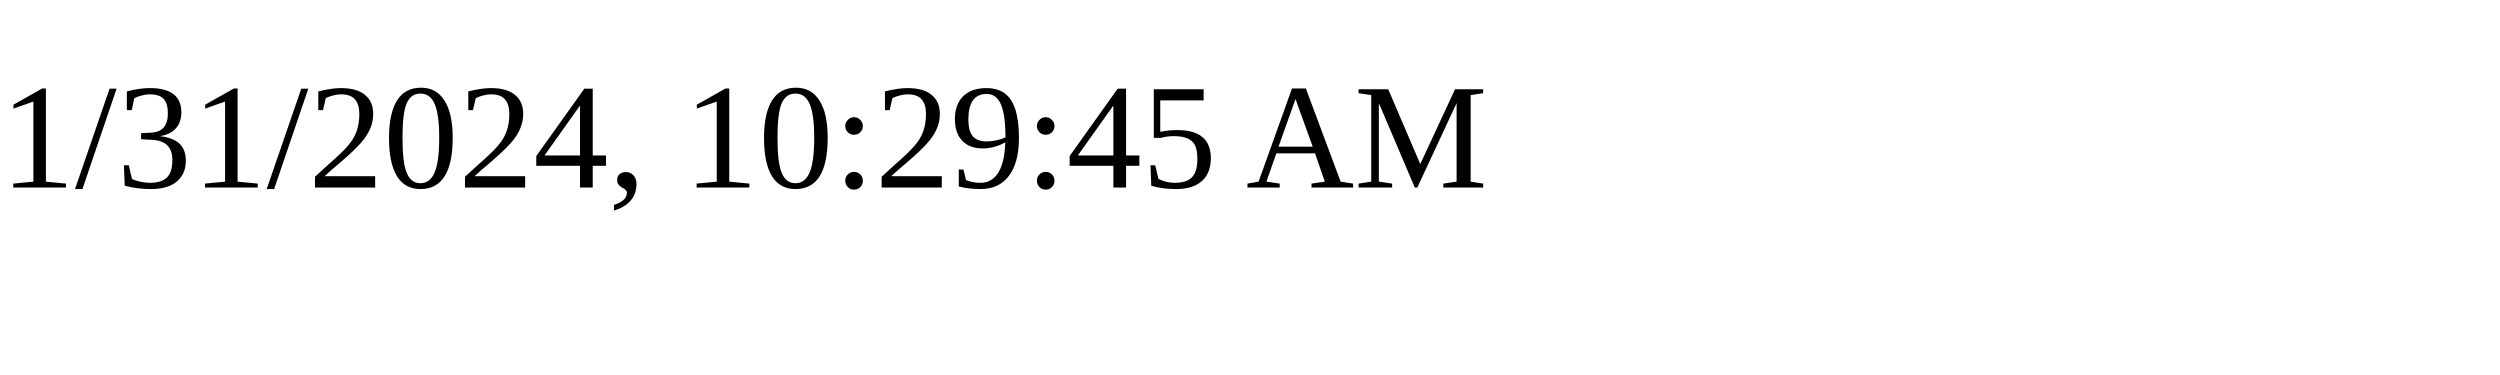
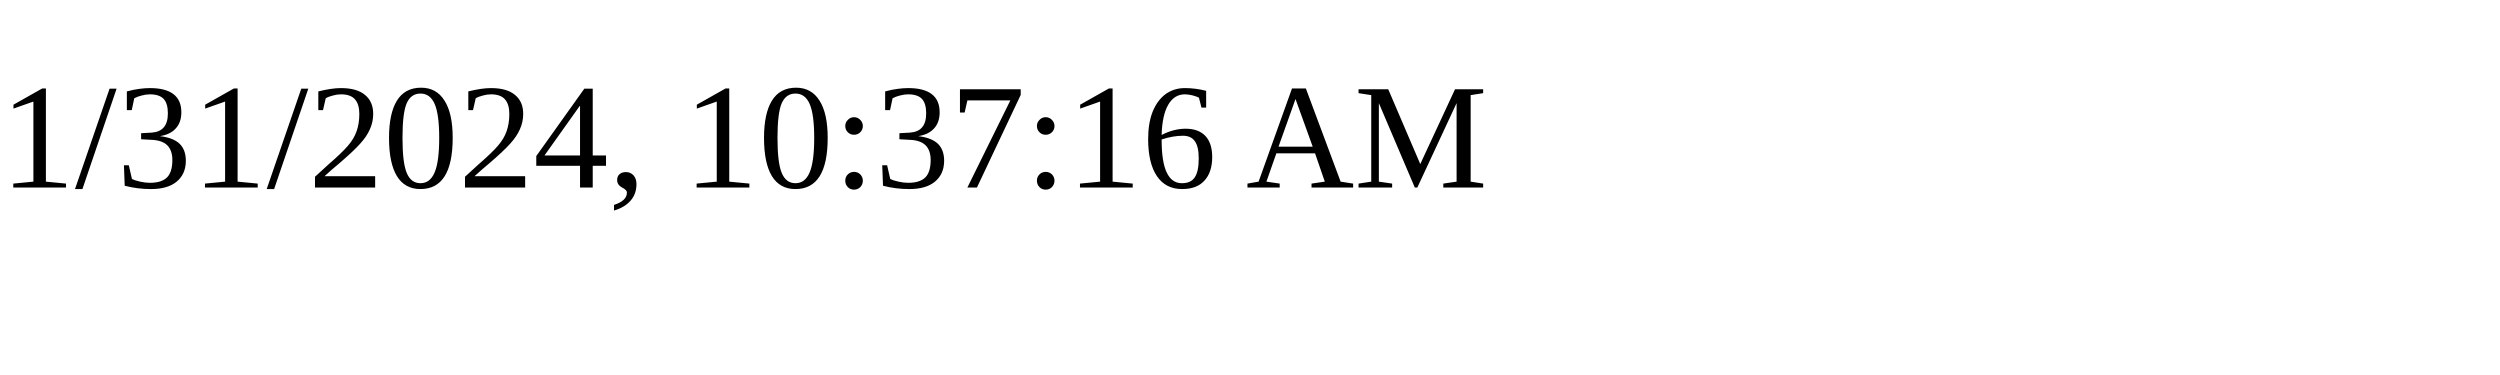
<svg xmlns="http://www.w3.org/2000/svg" height="30" width="200">
-   <text x="0" y="15">1/31/2024, 10:29:45 AM</text>
+   <text x="0" y="15">1/31/2024, 10:37:16 AM</text>
</svg>
